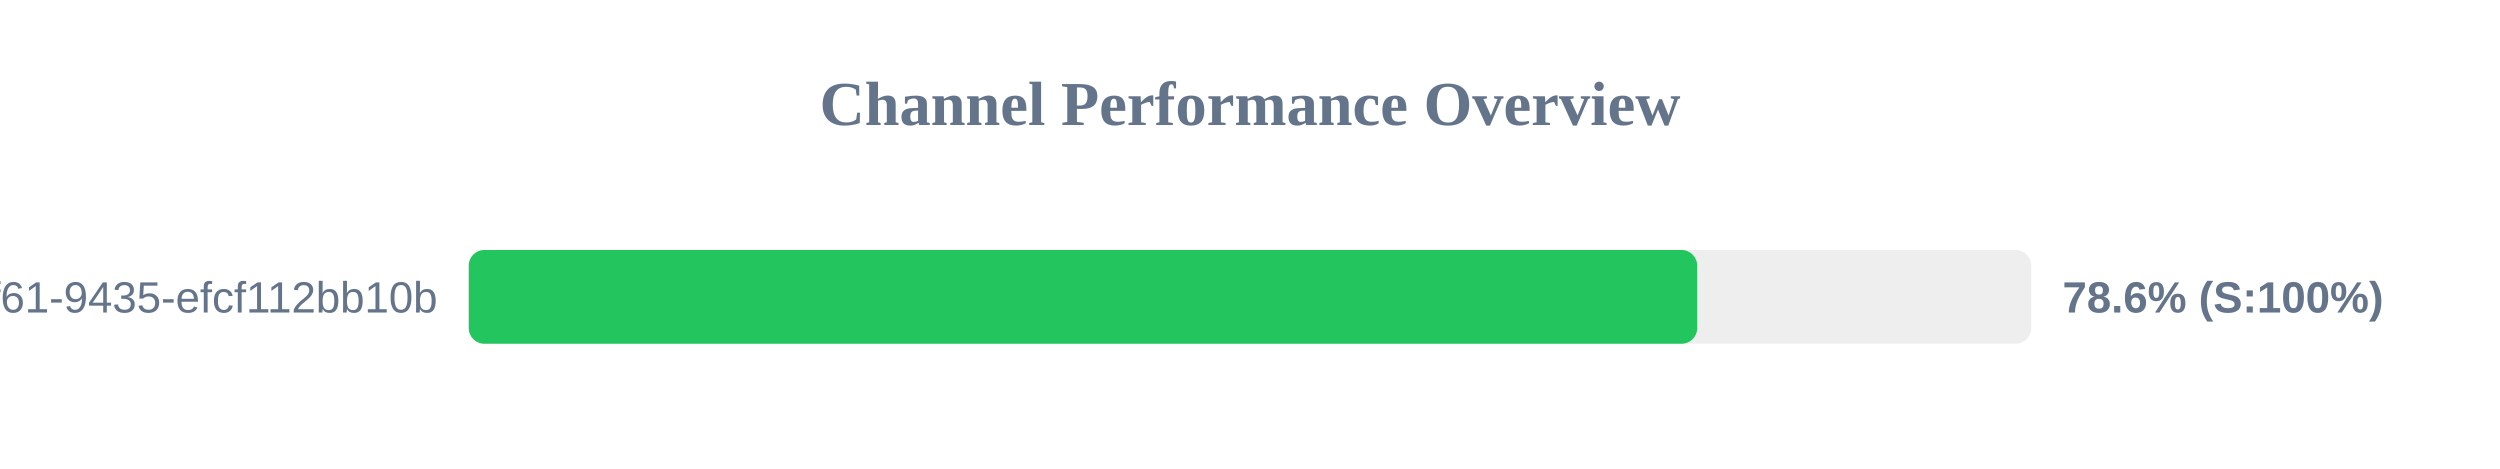
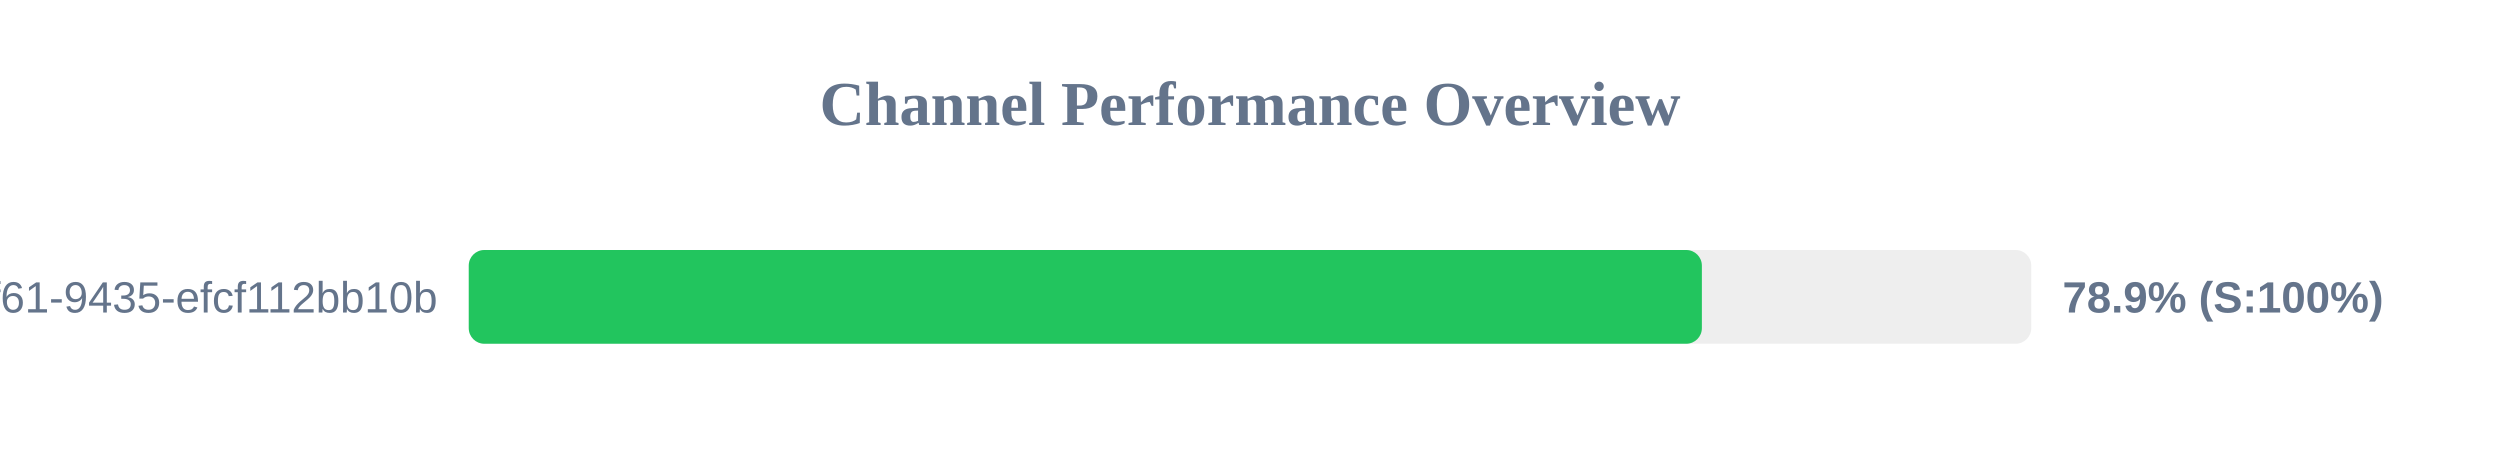
<svg xmlns="http://www.w3.org/2000/svg" width="800" height="150" version="1.1">
  <style>
        .row { font: 14px Arial; fill: #64748b; }
        .score { font: bold 14px Arial; fill: #64748b; }
    </style>
  <text x="400" y="40" text-anchor="middle" font-size="20px" font-weight="bold" fill="#64748b">Channel Performance Overview</text>
  <rect x="150" y="80" width="500" height="30" fill="#eee" rx="5" />
-   <rect x="150" y="80" width="393.1" height="30" fill="#22c55e" rx="5" />
+   <rect x="150" y="80" width="394.6" height="30" fill="#22c55e" rx="5" />
  <text x="140" y="100" text-anchor="end" class="row">?uuid=07c122ad-50b2-4f61-9435-efcf112bb10b</text>
-   <text x="660" y="100" text-anchor="start" class="score">78.6% (S:100%)</text>
+   <text x="660" y="100" text-anchor="start" class="score">78.9% (S:100%)</text>
</svg>
